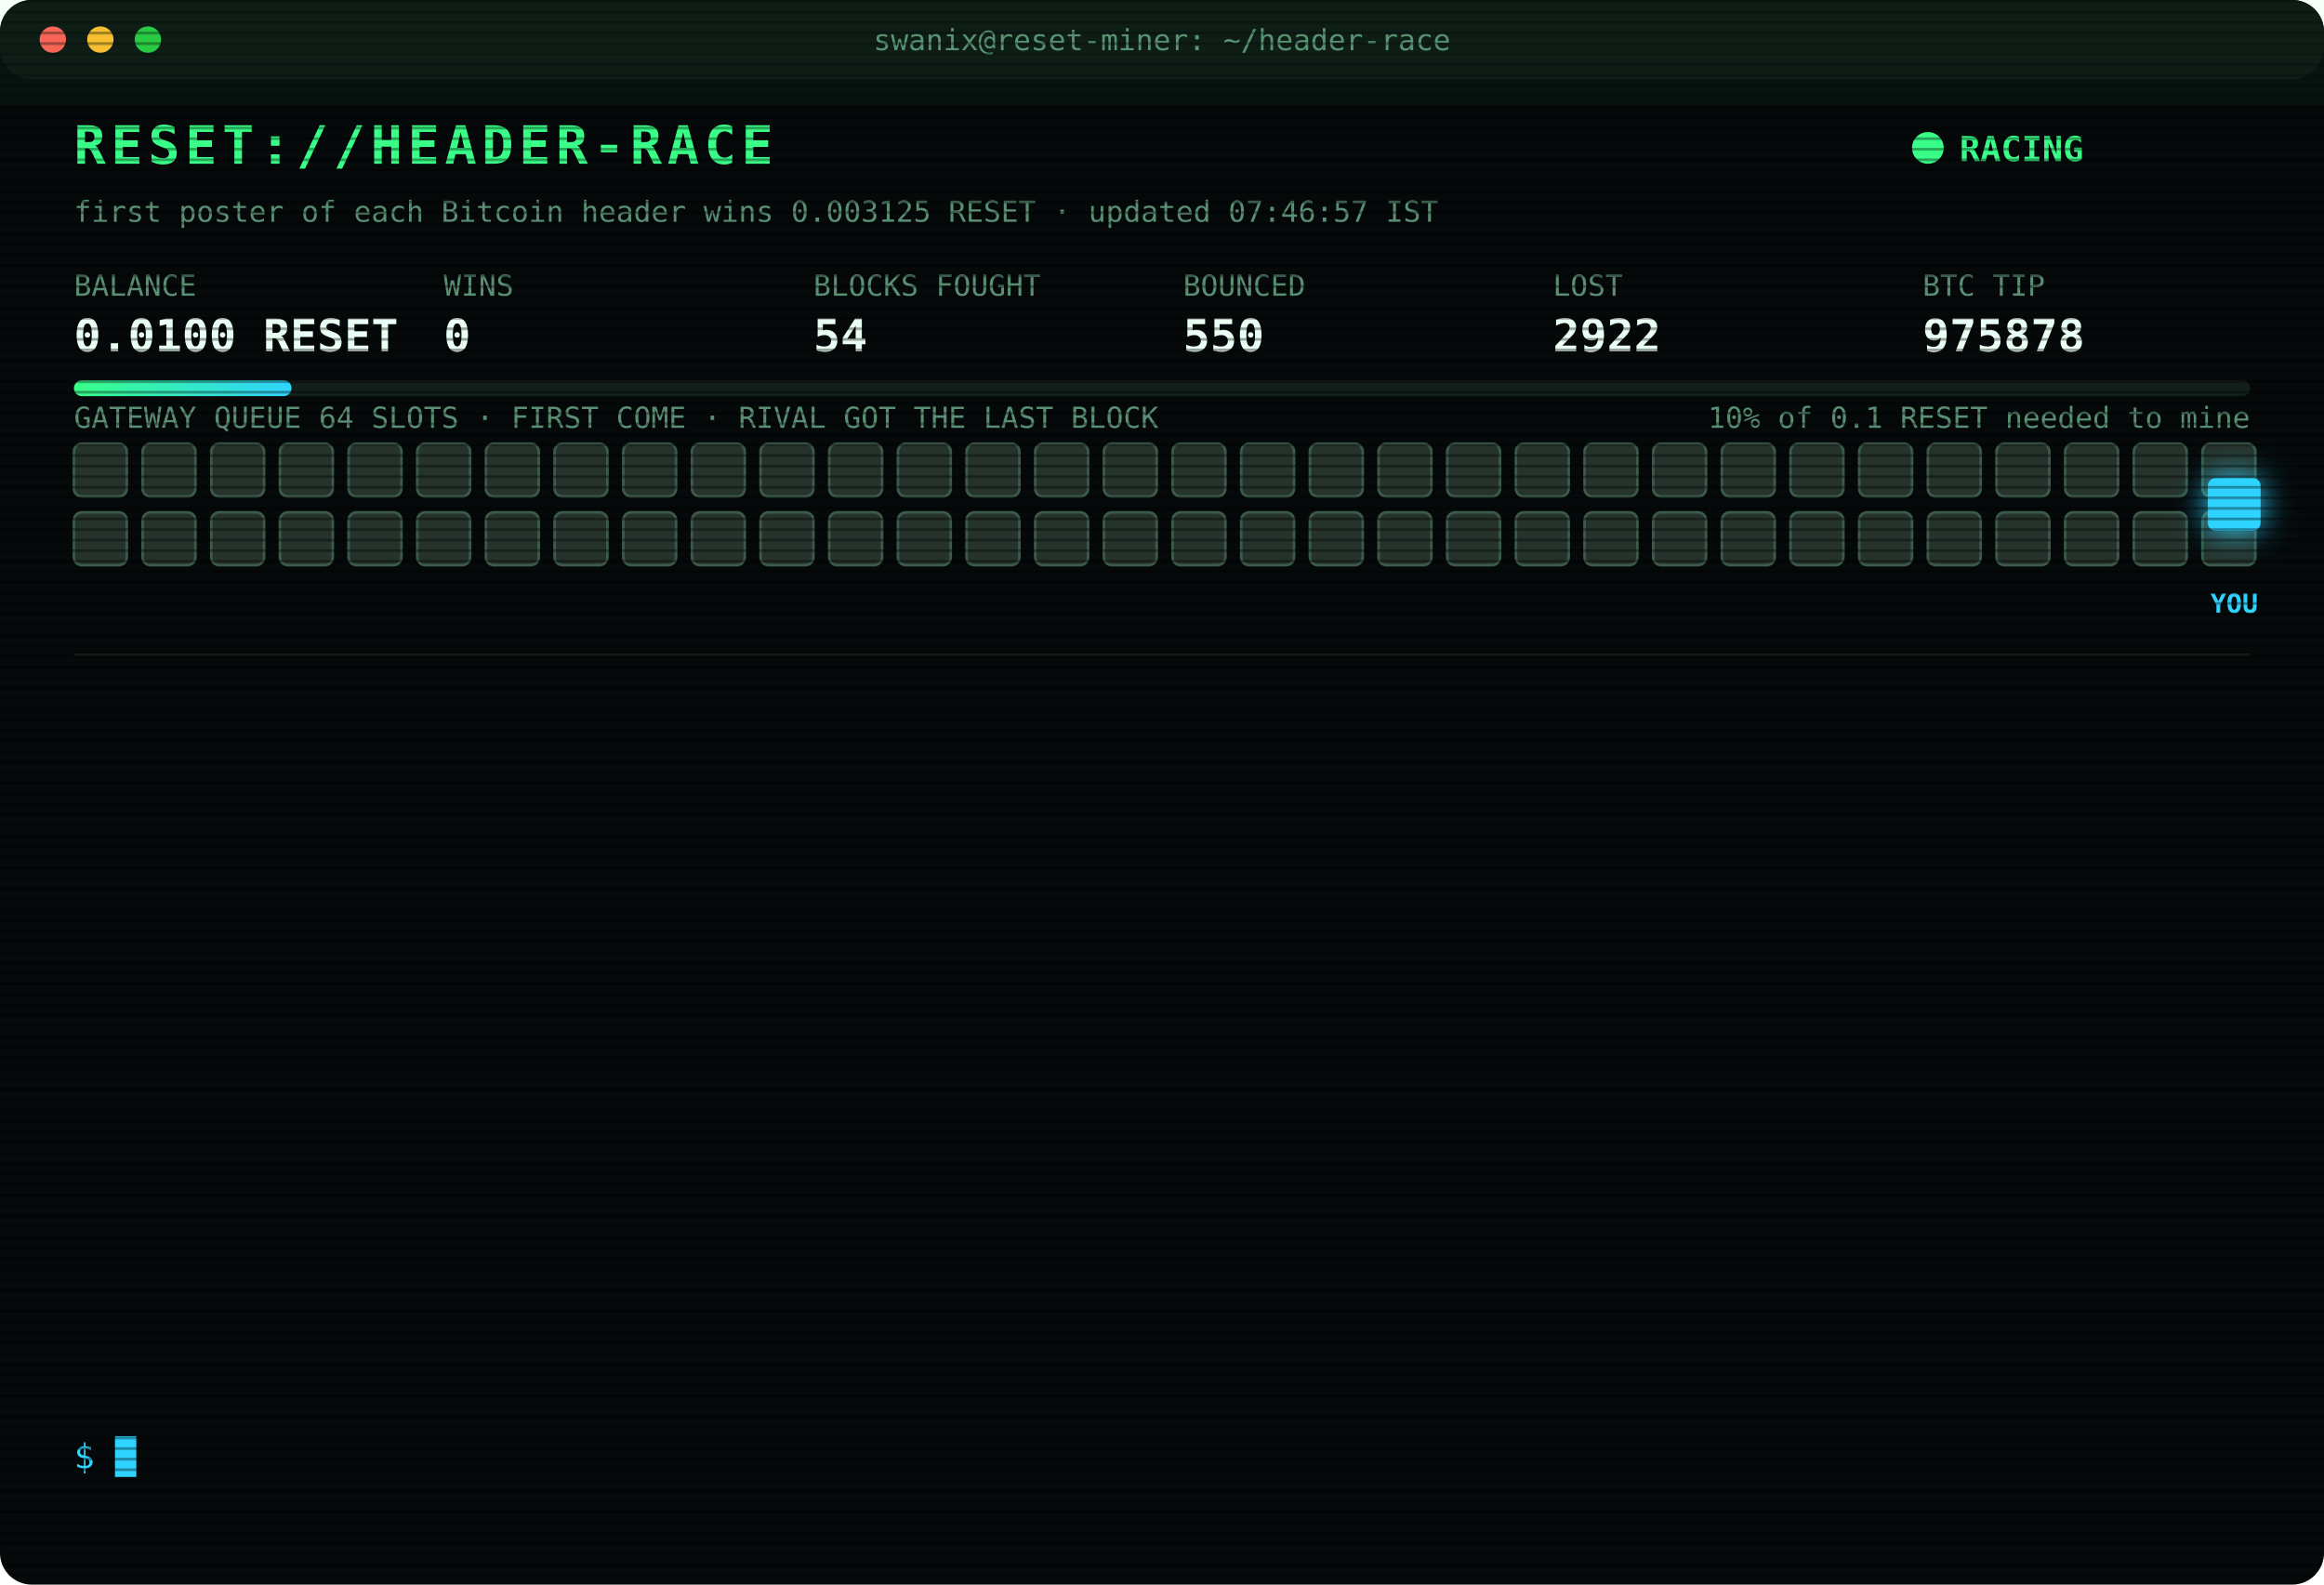
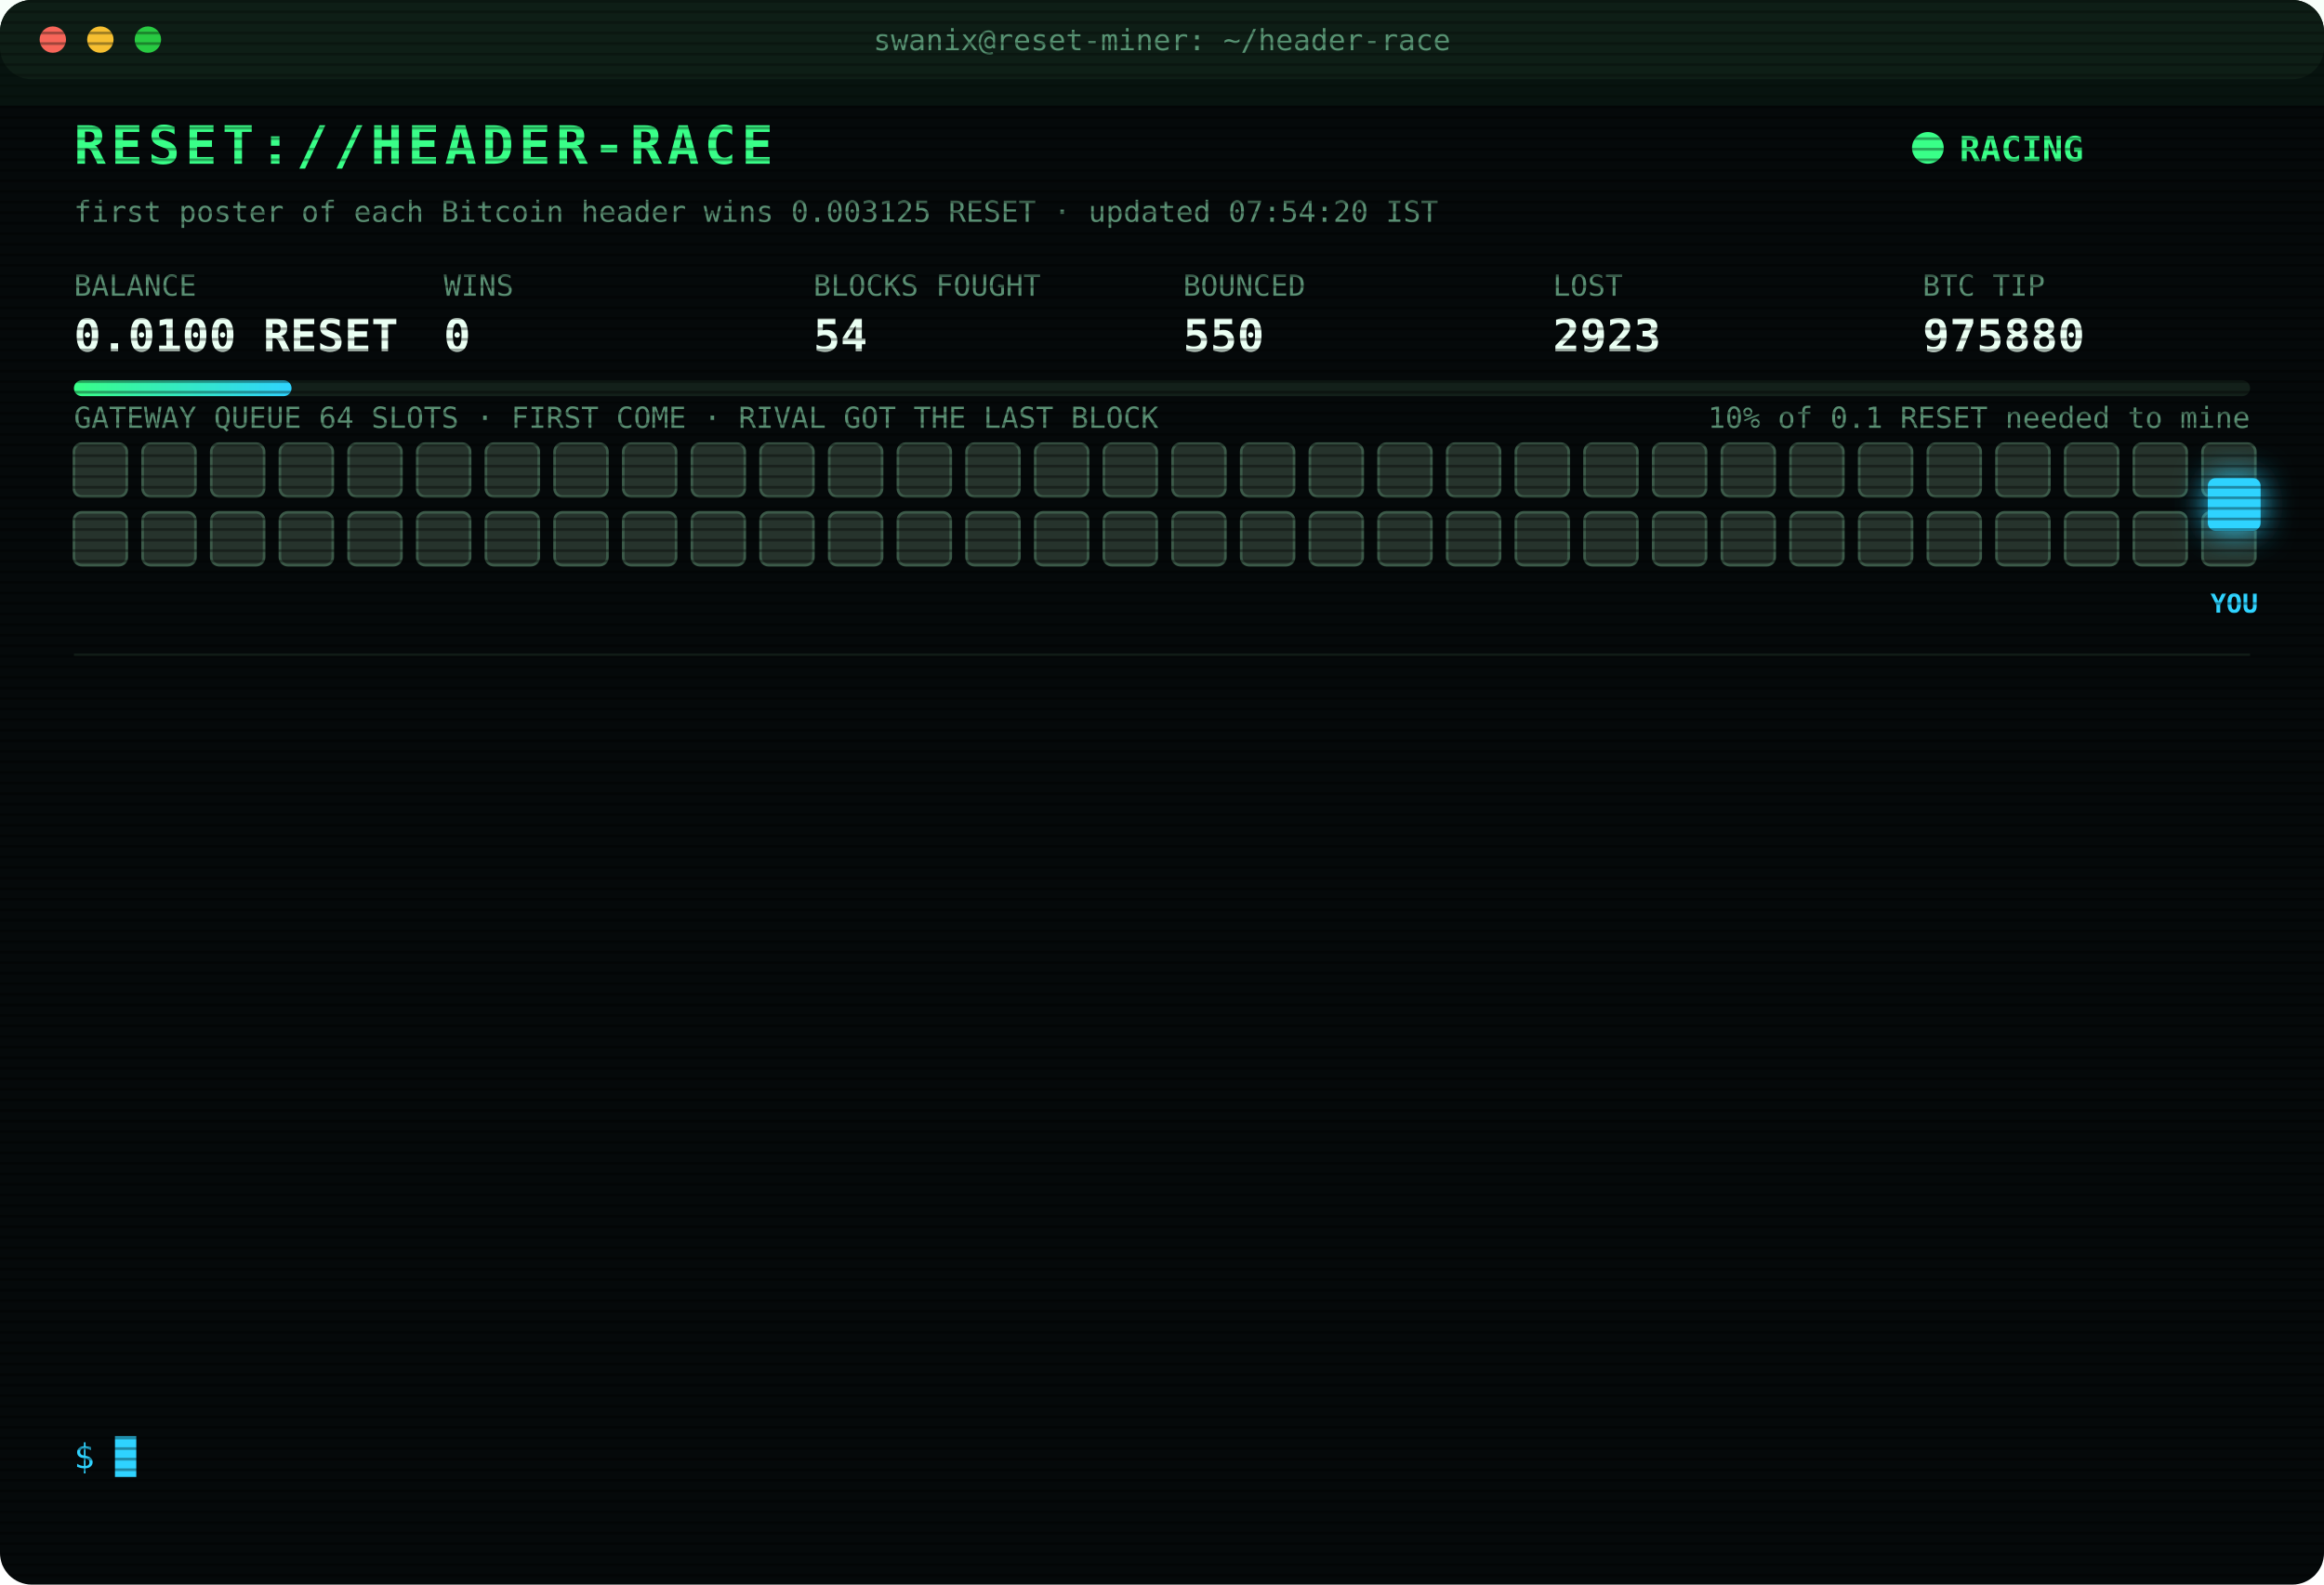
<svg xmlns="http://www.w3.org/2000/svg" width="880" height="600" viewBox="0 0 880 600" font-family="ui-monospace,SFMono-Regular,Menlo,Consolas,monospace">
  <style>
text{font-size:13px;fill:#7CFFB2}
.title{font-size:20px;font-weight:700;fill:#39FF88;letter-spacing:2px;animation:glitch 3s infinite steps(1)}
.sub{fill:#2fd3ff}.k{fill:#5a8f73;font-size:11px}.v{font-size:17px;font-weight:700;fill:#eafff3}
.ts{fill:#3f6b56}.boot{fill:#2fd3ff}.dim{fill:#5a8f73}.bad{fill:#ff4d6d}.warn{fill:#ffd23f}.mag{fill:#ff5cf0}.win{fill:#39FF88;font-weight:700}
.tag{font-size:10px;fill:#2fd3ff;font-weight:700}
.rival{fill:#26332c;stroke:#3c5a49;animation:jam 1.2s infinite alternate}
.idle{fill:#141c18;stroke:#22302a;animation:breathe 4s infinite}
.me{fill:#2fd3ff;filter:drop-shadow(0 0 6px #2fd3ff)}
.hover{animation:nudge 1.1s infinite ease-in-out}.bounce{animation:kick 1.4s infinite}
.ln{opacity:0;animation:in .4s forwards}
.cur{animation:blink 1s infinite steps(1)}
.scan{animation:scan 6s infinite linear}
.led{animation:blink 1.4s infinite}
@keyframes in{from{opacity:0;transform:translateX(-6px)}to{opacity:1;transform:none}}
@keyframes blink{50%{opacity:0}}
@keyframes jam{to{fill:#33463b}}
@keyframes breathe{50%{opacity:.4}}
@keyframes nudge{50%{transform:translateX(-10px)}}
@keyframes kick{0%,100%{transform:none}30%{transform:translateX(-14px)}55%{transform:translateX(10px) translateY(-6px)}}
@keyframes glitch{0%,92%{transform:none}93%{transform:translateX(2px);fill:#ff4d6d}95%{transform:translateX(-2px);fill:#2fd3ff}97%{transform:none}}
@keyframes scan{from{transform:translateY(-40px)}to{transform:translateY(600px)}}
</style>
  <defs>
    <pattern id="sl" width="4" height="4" patternUnits="userSpaceOnUse">
      <rect width="4" height="1" fill="#000" opacity=".35" />
    </pattern>
    <linearGradient id="bar">
      <stop offset="0" stop-color="#39FF88" />
      <stop offset="1" stop-color="#2fd3ff" />
    </linearGradient>
  </defs>
  <rect width="880" height="600" rx="12" fill="#05090a" />
  <rect width="880" height="30" rx="12" fill="#0d1512" />
  <circle cx="20" cy="15" r="5" fill="#ff5f57" />
  <circle cx="38" cy="15" r="5" fill="#febc2e" />
  <circle cx="56" cy="15" r="5" fill="#28c840" />
  <text x="440" y="19" text-anchor="middle" class="k">swanix@reset-miner: ~/header-race</text>
  <text x="28" y="62" class="title">RESET://HEADER-RACE</text>
  <circle class="led" cx="730" cy="56" r="6" fill="#39FF88" />
  <text x="742" y="61" class="win">RACING</text>
-   <text x="28" y="84" class="k">first poster of each Bitcoin header wins 0.003125 RESET · updated 07:46:57 IST</text>
+   <text x="28" y="84" class="k">first poster of each Bitcoin header wins 0.003125 RESET · updated 07:54:20 IST</text>
  <text x="28" y="112" class="k">BALANCE</text>
  <text x="28" y="133" class="v">0.0100 RESET</text>
  <text x="168" y="112" class="k">WINS</text>
  <text x="168" y="133" class="v">0</text>
  <text x="308" y="112" class="k">BLOCKS FOUGHT</text>
  <text x="308" y="133" class="v">54</text>
  <text x="448" y="112" class="k">BOUNCED</text>
  <text x="448" y="133" class="v">550</text>
  <text x="588" y="112" class="k">LOST</text>
-   <text x="588" y="133" class="v">2922</text>
+   <text x="588" y="133" class="v">2923</text>
  <text x="728" y="112" class="k">BTC TIP</text>
-   <text x="728" y="133" class="v">975878</text>
+   <text x="728" y="133" class="v">975880</text>
  <rect x="28" y="144" width="824" height="6" rx="3" fill="#13201a" />
  <rect x="28" y="144" width="82.4" height="6" rx="3" fill="url(#bar)" />
  <text x="852" y="162" text-anchor="end" class="k">10% of 0.1 RESET needed to mine</text>
  <text x="28" y="162" class="k">GATEWAY QUEUE 64 SLOTS · FIRST COME · RIVAL GOT THE LAST BLOCK</text>
  <rect class="rival" x="28" y="168" width="20" height="20" rx="3" style="animation-delay:0.00s" />
  <rect class="rival" x="54" y="168" width="20" height="20" rx="3" style="animation-delay:0.05s" />
  <rect class="rival" x="80" y="168" width="20" height="20" rx="3" style="animation-delay:0.10s" />
  <rect class="rival" x="106" y="168" width="20" height="20" rx="3" style="animation-delay:0.15s" />
  <rect class="rival" x="132" y="168" width="20" height="20" rx="3" style="animation-delay:0.20s" />
  <rect class="rival" x="158" y="168" width="20" height="20" rx="3" style="animation-delay:0.25s" />
  <rect class="rival" x="184" y="168" width="20" height="20" rx="3" style="animation-delay:0.30s" />
  <rect class="rival" x="210" y="168" width="20" height="20" rx="3" style="animation-delay:0.35s" />
  <rect class="rival" x="236" y="168" width="20" height="20" rx="3" style="animation-delay:0.40s" />
  <rect class="rival" x="262" y="168" width="20" height="20" rx="3" style="animation-delay:0.45s" />
  <rect class="rival" x="288" y="168" width="20" height="20" rx="3" style="animation-delay:0.50s" />
  <rect class="rival" x="314" y="168" width="20" height="20" rx="3" style="animation-delay:0.55s" />
  <rect class="rival" x="340" y="168" width="20" height="20" rx="3" style="animation-delay:0.60s" />
  <rect class="rival" x="366" y="168" width="20" height="20" rx="3" style="animation-delay:0.65s" />
  <rect class="rival" x="392" y="168" width="20" height="20" rx="3" style="animation-delay:0.70s" />
  <rect class="rival" x="418" y="168" width="20" height="20" rx="3" style="animation-delay:0.75s" />
  <rect class="rival" x="444" y="168" width="20" height="20" rx="3" style="animation-delay:0.80s" />
  <rect class="rival" x="470" y="168" width="20" height="20" rx="3" style="animation-delay:0.85s" />
  <rect class="rival" x="496" y="168" width="20" height="20" rx="3" style="animation-delay:0.90s" />
  <rect class="rival" x="522" y="168" width="20" height="20" rx="3" style="animation-delay:0.95s" />
  <rect class="rival" x="548" y="168" width="20" height="20" rx="3" style="animation-delay:1.00s" />
  <rect class="rival" x="574" y="168" width="20" height="20" rx="3" style="animation-delay:1.05s" />
  <rect class="rival" x="600" y="168" width="20" height="20" rx="3" style="animation-delay:1.10s" />
  <rect class="rival" x="626" y="168" width="20" height="20" rx="3" style="animation-delay:1.15s" />
  <rect class="rival" x="652" y="168" width="20" height="20" rx="3" style="animation-delay:1.20s" />
  <rect class="rival" x="678" y="168" width="20" height="20" rx="3" style="animation-delay:1.25s" />
  <rect class="rival" x="704" y="168" width="20" height="20" rx="3" style="animation-delay:1.30s" />
  <rect class="rival" x="730" y="168" width="20" height="20" rx="3" style="animation-delay:1.35s" />
  <rect class="rival" x="756" y="168" width="20" height="20" rx="3" style="animation-delay:1.40s" />
  <rect class="rival" x="782" y="168" width="20" height="20" rx="3" style="animation-delay:1.45s" />
  <rect class="rival" x="808" y="168" width="20" height="20" rx="3" style="animation-delay:1.50s" />
  <rect class="rival" x="834" y="168" width="20" height="20" rx="3" style="animation-delay:1.55s" />
  <rect class="rival" x="28" y="194" width="20" height="20" rx="3" style="animation-delay:1.60s" />
  <rect class="rival" x="54" y="194" width="20" height="20" rx="3" style="animation-delay:1.65s" />
  <rect class="rival" x="80" y="194" width="20" height="20" rx="3" style="animation-delay:1.70s" />
  <rect class="rival" x="106" y="194" width="20" height="20" rx="3" style="animation-delay:1.75s" />
  <rect class="rival" x="132" y="194" width="20" height="20" rx="3" style="animation-delay:1.80s" />
  <rect class="rival" x="158" y="194" width="20" height="20" rx="3" style="animation-delay:1.85s" />
  <rect class="rival" x="184" y="194" width="20" height="20" rx="3" style="animation-delay:1.90s" />
  <rect class="rival" x="210" y="194" width="20" height="20" rx="3" style="animation-delay:1.95s" />
  <rect class="rival" x="236" y="194" width="20" height="20" rx="3" style="animation-delay:2.00s" />
  <rect class="rival" x="262" y="194" width="20" height="20" rx="3" style="animation-delay:2.05s" />
  <rect class="rival" x="288" y="194" width="20" height="20" rx="3" style="animation-delay:2.10s" />
  <rect class="rival" x="314" y="194" width="20" height="20" rx="3" style="animation-delay:2.15s" />
  <rect class="rival" x="340" y="194" width="20" height="20" rx="3" style="animation-delay:2.20s" />
  <rect class="rival" x="366" y="194" width="20" height="20" rx="3" style="animation-delay:2.25s" />
  <rect class="rival" x="392" y="194" width="20" height="20" rx="3" style="animation-delay:2.30s" />
  <rect class="rival" x="418" y="194" width="20" height="20" rx="3" style="animation-delay:2.35s" />
  <rect class="rival" x="444" y="194" width="20" height="20" rx="3" style="animation-delay:2.40s" />
  <rect class="rival" x="470" y="194" width="20" height="20" rx="3" style="animation-delay:2.45s" />
  <rect class="rival" x="496" y="194" width="20" height="20" rx="3" style="animation-delay:2.50s" />
  <rect class="rival" x="522" y="194" width="20" height="20" rx="3" style="animation-delay:2.55s" />
  <rect class="rival" x="548" y="194" width="20" height="20" rx="3" style="animation-delay:2.60s" />
  <rect class="rival" x="574" y="194" width="20" height="20" rx="3" style="animation-delay:2.65s" />
  <rect class="rival" x="600" y="194" width="20" height="20" rx="3" style="animation-delay:2.70s" />
  <rect class="rival" x="626" y="194" width="20" height="20" rx="3" style="animation-delay:2.75s" />
  <rect class="rival" x="652" y="194" width="20" height="20" rx="3" style="animation-delay:2.80s" />
  <rect class="rival" x="678" y="194" width="20" height="20" rx="3" style="animation-delay:2.85s" />
  <rect class="rival" x="704" y="194" width="20" height="20" rx="3" style="animation-delay:2.90s" />
  <rect class="rival" x="730" y="194" width="20" height="20" rx="3" style="animation-delay:2.95s" />
  <rect class="rival" x="756" y="194" width="20" height="20" rx="3" style="animation-delay:3.00s" />
  <rect class="rival" x="782" y="194" width="20" height="20" rx="3" style="animation-delay:3.05s" />
  <rect class="rival" x="808" y="194" width="20" height="20" rx="3" style="animation-delay:3.10s" />
  <rect class="rival" x="834" y="194" width="20" height="20" rx="3" style="animation-delay:3.15s" />
  <g class="hover">
    <rect class="me" x="836" y="181" width="20" height="20" rx="3" />
    <text class="tag" x="846" y="232" text-anchor="middle">YOU</text>
  </g>
  <line x1="28" x2="852" y1="248" y2="248" stroke="#13201a" />
  <g class="ln" style="animation-delay:0.40s">
-     <text x="28" y="270" class="ts">05:59:50</text>
-     <text x="104" y="270" class="bad">[LOST] #975863 taken by a rival miner</text>
+     <text x="28" y="270" class="ts">06:06:54</text>
+     <text x="104" y="270" class="bad">[LOST] #975864 taken by a rival miner</text>
  </g>
  <g class="ln" style="animation-delay:0.65s">
-     <text x="28" y="292" class="ts">06:06:54</text>
-     <text x="104" y="292" class="bad">[LOST] #975864 taken by a rival miner</text>
+     <text x="28" y="292" class="ts">06:11:40</text>
+     <text x="104" y="292" class="bad">[LOST] #975866 taken by a rival miner</text>
  </g>
  <g class="ln" style="animation-delay:0.90s">
-     <text x="28" y="314" class="ts">06:11:40</text>
-     <text x="104" y="314" class="bad">[LOST] #975866 taken by a rival miner</text>
+     <text x="28" y="314" class="ts">06:26:32</text>
+     <text x="104" y="314" class="bad">[LOST] #975867 taken by a rival miner</text>
  </g>
  <g class="ln" style="animation-delay:1.15s">
-     <text x="28" y="336" class="ts">06:26:32</text>
-     <text x="104" y="336" class="bad">[LOST] #975867 taken by a rival miner</text>
+     <text x="28" y="336" class="ts">06:29:34</text>
+     <text x="104" y="336" class="bad">[LOST] #975868 taken by a rival miner</text>
  </g>
  <g class="ln" style="animation-delay:1.40s">
-     <text x="28" y="358" class="ts">06:29:34</text>
-     <text x="104" y="358" class="bad">[LOST] #975868 taken by a rival miner</text>
+     <text x="28" y="358" class="ts">06:30:44</text>
+     <text x="104" y="358" class="bad">[LOST] #975869 taken by a rival miner</text>
  </g>
  <g class="ln" style="animation-delay:1.65s">
-     <text x="28" y="380" class="ts">06:30:44</text>
-     <text x="104" y="380" class="bad">[LOST] #975869 taken by a rival miner</text>
+     <text x="28" y="380" class="ts">06:32:58</text>
+     <text x="104" y="380" class="bad">[LOST] #975870 taken by a rival miner</text>
  </g>
  <g class="ln" style="animation-delay:1.90s">
-     <text x="28" y="402" class="ts">06:32:58</text>
-     <text x="104" y="402" class="bad">[LOST] #975870 taken by a rival miner</text>
+     <text x="28" y="402" class="ts">07:06:29</text>
+     <text x="104" y="402" class="bad">[LOST] #975871 taken by a rival miner</text>
  </g>
  <g class="ln" style="animation-delay:2.15s">
-     <text x="28" y="424" class="ts">07:06:29</text>
-     <text x="104" y="424" class="bad">[LOST] #975871 taken by a rival miner</text>
+     <text x="28" y="424" class="ts">07:13:51</text>
+     <text x="104" y="424" class="bad">[LOST] #975874 taken by a rival miner</text>
  </g>
  <g class="ln" style="animation-delay:2.40s">
-     <text x="28" y="446" class="ts">07:13:51</text>
-     <text x="104" y="446" class="bad">[LOST] #975874 taken by a rival miner</text>
+     <text x="28" y="446" class="ts">07:29:53</text>
+     <text x="104" y="446" class="bad">[LOST] #975875 taken by a rival miner</text>
  </g>
  <g class="ln" style="animation-delay:2.65s">
-     <text x="28" y="468" class="ts">07:29:53</text>
-     <text x="104" y="468" class="bad">[LOST] #975875 taken by a rival miner</text>
+     <text x="28" y="468" class="ts">07:35:08</text>
+     <text x="104" y="468" class="bad">[LOST] #975876 taken by a rival miner</text>
  </g>
  <g class="ln" style="animation-delay:2.90s">
-     <text x="28" y="490" class="ts">07:35:08</text>
-     <text x="104" y="490" class="bad">[LOST] #975876 taken by a rival miner</text>
+     <text x="28" y="490" class="ts">07:40:37</text>
+     <text x="104" y="490" class="bad">[LOST] #975877 taken by a rival miner</text>
  </g>
  <g class="ln" style="animation-delay:3.15s">
-     <text x="28" y="512" class="ts">07:40:37</text>
-     <text x="104" y="512" class="bad">[LOST] #975877 taken by a rival miner</text>
+     <text x="28" y="512" class="ts">07:46:57</text>
+     <text x="104" y="512" class="bad">[LOST] #975878 taken by a rival miner</text>
  </g>
  <g class="ln" style="animation-delay:3.40s">
-     <text x="28" y="534" class="ts">07:46:57</text>
-     <text x="104" y="534" class="bad">[LOST] #975878 taken by a rival miner</text>
+     <text x="28" y="534" class="ts">07:54:20</text>
+     <text x="104" y="534" class="bad">[LOST] #975880 taken by a rival miner</text>
  </g>
  <text x="28" y="556" class="sub">$ <tspan class="cur">█</tspan>
  </text>
  <rect width="880" height="600" rx="12" fill="url(#sl)" pointer-events="none" />
  <rect class="scan" width="880" height="40" fill="#39FF88" opacity=".04" />
</svg>
